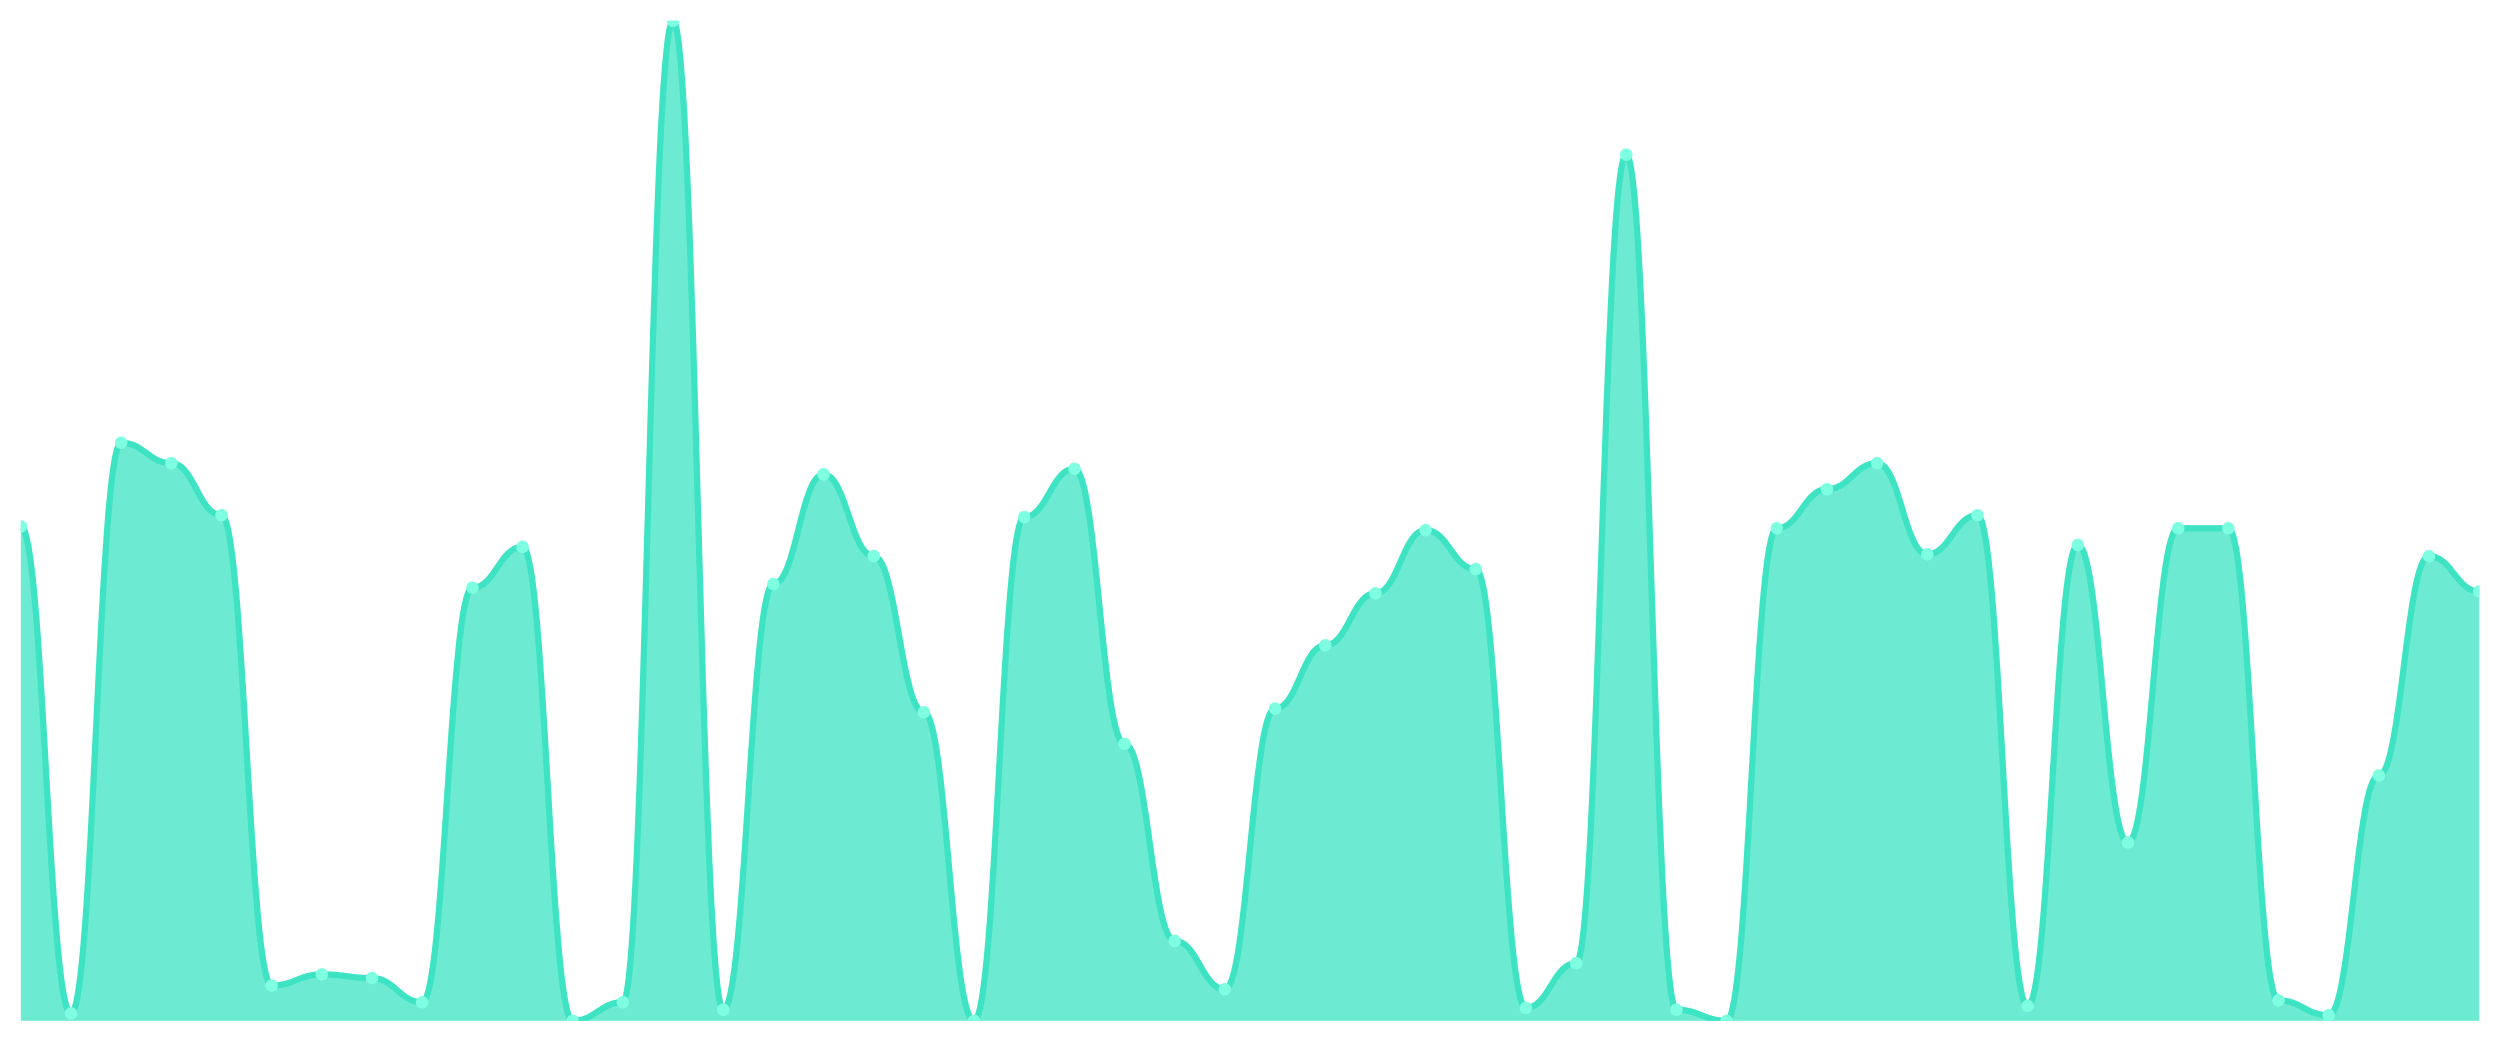
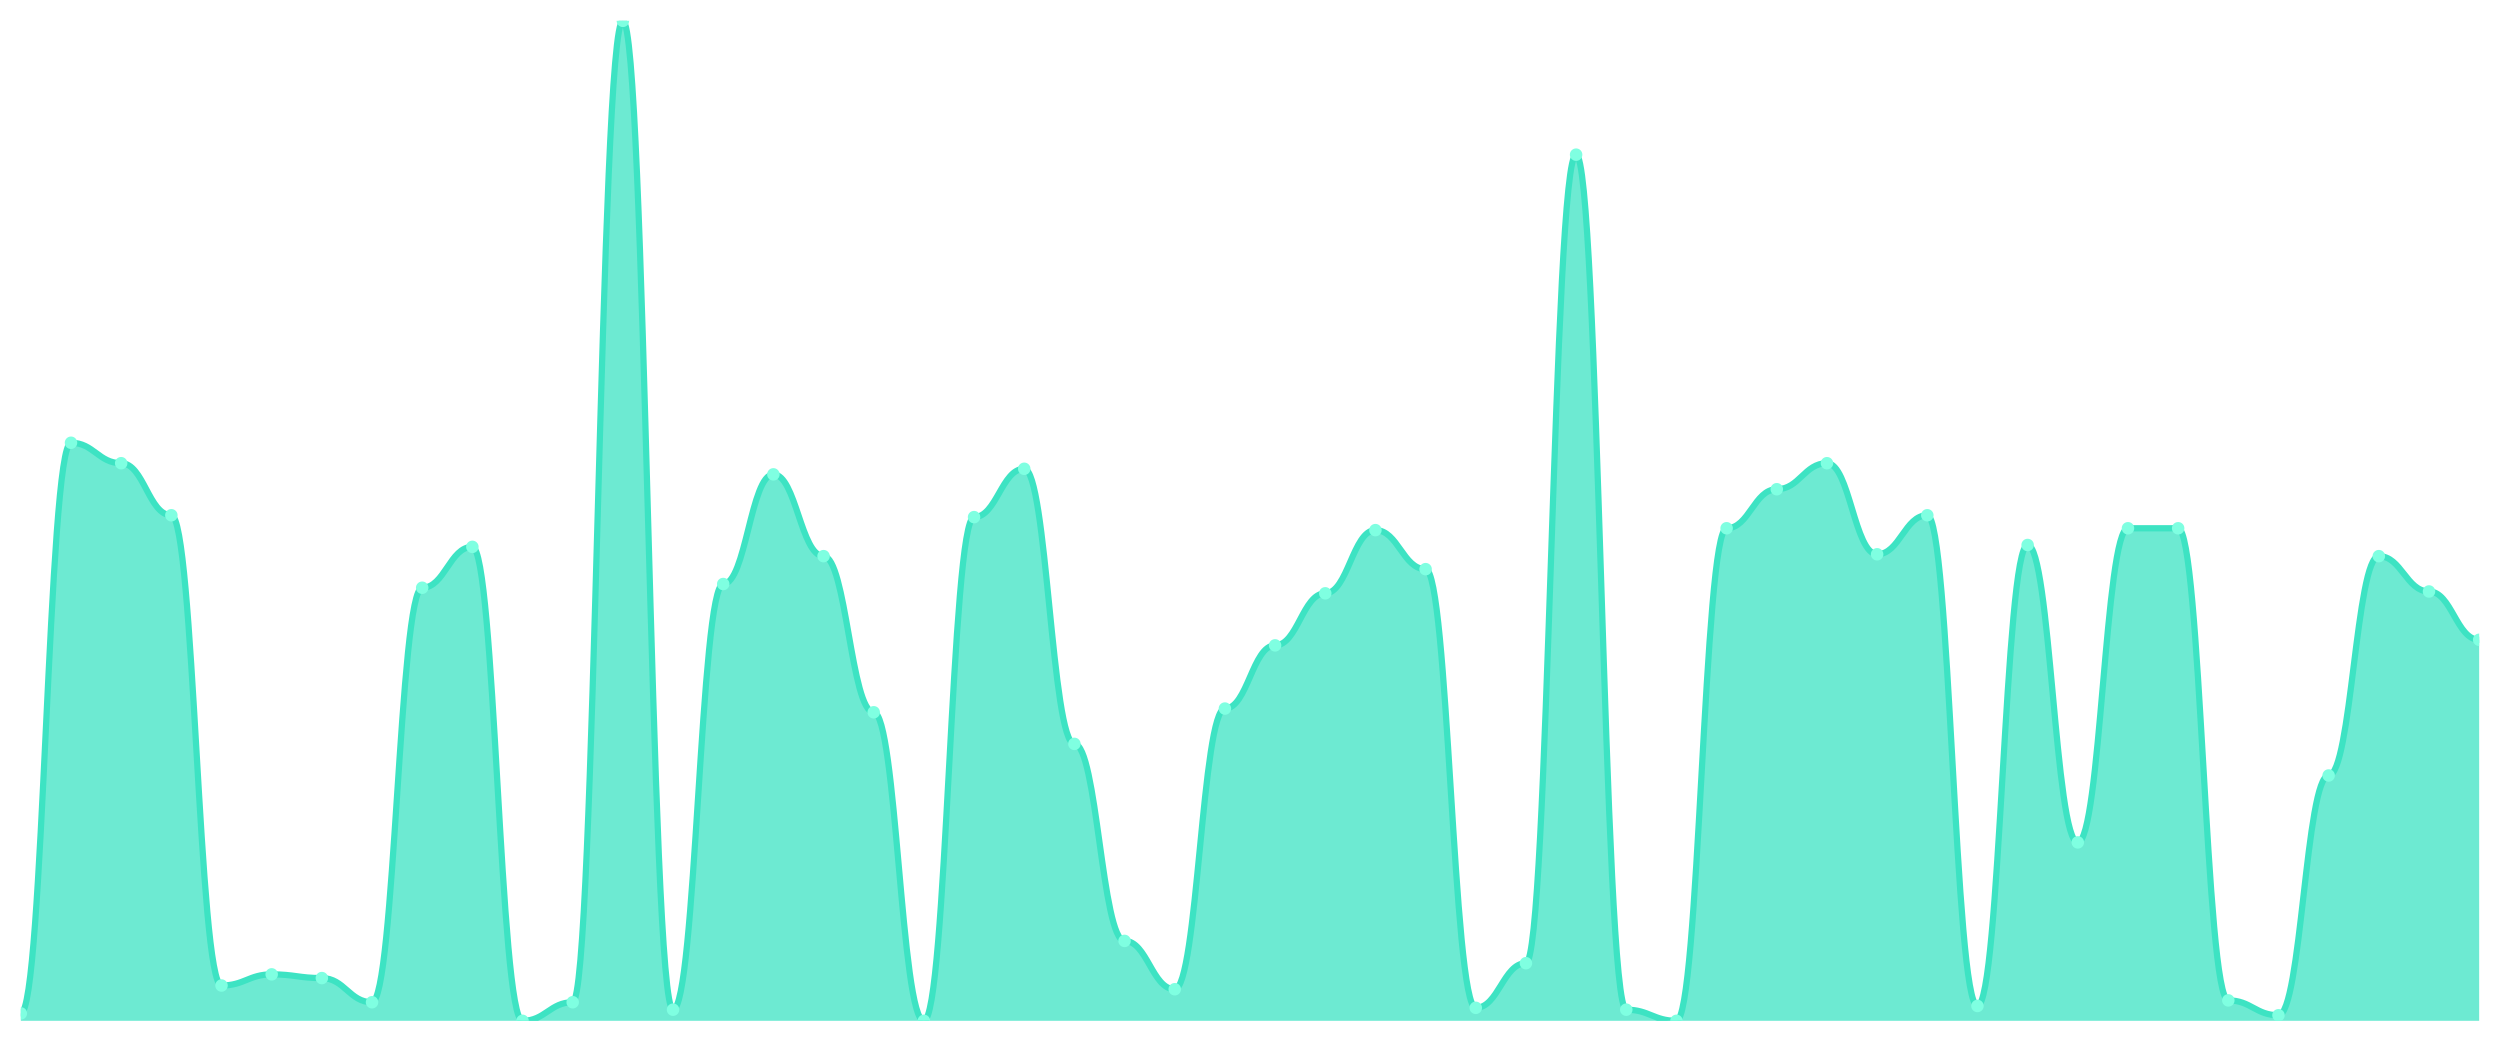
<svg xmlns="http://www.w3.org/2000/svg" viewBox="0 0 1200 500" width="1200" height="500">
  <defs>
    <clipPath id="c">
      <rect x="10" y="10" width="1180" height="480" />
    </clipPath>
  </defs>
  <rect width="1200" height="500" fill="none" />
  <g clip-path="url(#c)">
-     <path d="M 10,490 L 10,252.677 C 20.837,252.677 23.245,486.431 34.082,486.431 C 44.918,486.431 47.327,212.528 58.163,212.528 C 69,212.528 71.408,222.342 82.245,222.342 C 93.082,222.342 95.49,247.323 106.327,247.323 C 117.163,247.323 119.571,473.048 130.408,473.048 C 141.245,473.048 143.653,467.695 154.49,467.695 C 165.327,467.695 167.735,469.48 178.571,469.48 C 189.408,469.48 191.816,481.078 202.653,481.078 C 213.49,481.078 215.898,282.119 226.735,282.119 C 237.571,282.119 239.98,262.491 250.816,262.491 C 261.653,262.491 264.061,490 274.898,490 C 285.735,490 288.143,481.078 298.98,481.078 C 309.816,481.078 312.224,10 323.061,10 C 333.898,10 336.306,484.647 347.143,484.647 C 357.98,484.647 360.388,280.335 371.224,280.335 C 382.061,280.335 384.469,227.695 395.306,227.695 C 406.143,227.695 408.551,266.952 419.388,266.952 C 430.224,266.952 432.633,341.896 443.469,341.896 C 454.306,341.896 456.714,490 467.551,490 C 478.388,490 480.796,248.216 491.633,248.216 C 502.469,248.216 504.878,225.019 515.714,225.019 C 526.551,225.019 528.959,357.063 539.796,357.063 C 550.633,357.063 553.041,451.636 563.878,451.636 C 574.714,451.636 577.122,474.833 587.959,474.833 C 598.796,474.833 601.204,340.112 612.041,340.112 C 622.878,340.112 625.286,309.777 636.122,309.777 C 646.959,309.777 649.367,284.796 660.204,284.796 C 671.041,284.796 673.449,254.461 684.286,254.461 C 695.122,254.461 697.531,273.197 708.367,273.197 C 719.204,273.197 721.612,483.755 732.449,483.755 C 743.286,483.755 745.694,462.342 756.531,462.342 C 767.367,462.342 769.776,74.238 780.612,74.238 C 791.449,74.238 793.857,484.647 804.694,484.647 C 815.531,484.647 817.939,490 828.776,490 C 839.612,490 842.02,253.569 852.857,253.569 C 863.694,253.569 866.102,234.833 876.939,234.833 C 887.776,234.833 890.184,222.342 901.02,222.342 C 911.857,222.342 914.265,266.059 925.102,266.059 C 935.939,266.059 938.347,247.323 949.184,247.323 C 960.02,247.323 962.429,482.862 973.265,482.862 C 984.102,482.862 986.51,261.599 997.347,261.599 C 1008.184,261.599 1010.592,404.349 1021.429,404.349 C 1032.265,404.349 1034.673,253.569 1045.51,253.569 C 1056.347,253.569 1058.755,253.569 1069.592,253.569 C 1080.429,253.569 1082.837,480.186 1093.673,480.186 C 1104.51,480.186 1106.918,487.323 1117.755,487.323 C 1128.592,487.323 1131,372.23 1141.837,372.23 C 1152.673,372.23 1155.082,266.952 1165.918,266.952 C 1176.755,266.952 1179.163,283.903 1190,283.903 L 1190,490 Z" fill="rgba(61,227,195,0.75)" />
-     <path d="M 10,252.677 C 20.837,252.677 23.245,486.431 34.082,486.431 C 44.918,486.431 47.327,212.528 58.163,212.528 C 69,212.528 71.408,222.342 82.245,222.342 C 93.082,222.342 95.49,247.323 106.327,247.323 C 117.163,247.323 119.571,473.048 130.408,473.048 C 141.245,473.048 143.653,467.695 154.49,467.695 C 165.327,467.695 167.735,469.48 178.571,469.48 C 189.408,469.48 191.816,481.078 202.653,481.078 C 213.49,481.078 215.898,282.119 226.735,282.119 C 237.571,282.119 239.98,262.491 250.816,262.491 C 261.653,262.491 264.061,490 274.898,490 C 285.735,490 288.143,481.078 298.98,481.078 C 309.816,481.078 312.224,10 323.061,10 C 333.898,10 336.306,484.647 347.143,484.647 C 357.98,484.647 360.388,280.335 371.224,280.335 C 382.061,280.335 384.469,227.695 395.306,227.695 C 406.143,227.695 408.551,266.952 419.388,266.952 C 430.224,266.952 432.633,341.896 443.469,341.896 C 454.306,341.896 456.714,490 467.551,490 C 478.388,490 480.796,248.216 491.633,248.216 C 502.469,248.216 504.878,225.019 515.714,225.019 C 526.551,225.019 528.959,357.063 539.796,357.063 C 550.633,357.063 553.041,451.636 563.878,451.636 C 574.714,451.636 577.122,474.833 587.959,474.833 C 598.796,474.833 601.204,340.112 612.041,340.112 C 622.878,340.112 625.286,309.777 636.122,309.777 C 646.959,309.777 649.367,284.796 660.204,284.796 C 671.041,284.796 673.449,254.461 684.286,254.461 C 695.122,254.461 697.531,273.197 708.367,273.197 C 719.204,273.197 721.612,483.755 732.449,483.755 C 743.286,483.755 745.694,462.342 756.531,462.342 C 767.367,462.342 769.776,74.238 780.612,74.238 C 791.449,74.238 793.857,484.647 804.694,484.647 C 815.531,484.647 817.939,490 828.776,490 C 839.612,490 842.02,253.569 852.857,253.569 C 863.694,253.569 866.102,234.833 876.939,234.833 C 887.776,234.833 890.184,222.342 901.02,222.342 C 911.857,222.342 914.265,266.059 925.102,266.059 C 935.939,266.059 938.347,247.323 949.184,247.323 C 960.02,247.323 962.429,482.862 973.265,482.862 C 984.102,482.862 986.51,261.599 997.347,261.599 C 1008.184,261.599 1010.592,404.349 1021.429,404.349 C 1032.265,404.349 1034.673,253.569 1045.51,253.569 C 1056.347,253.569 1058.755,253.569 1069.592,253.569 C 1080.429,253.569 1082.837,480.186 1093.673,480.186 C 1104.51,480.186 1106.918,487.323 1117.755,487.323 C 1128.592,487.323 1131,372.23 1141.837,372.23 C 1152.673,372.23 1155.082,266.952 1165.918,266.952 C 1176.755,266.952 1179.163,283.903 1190,283.903" fill="none" stroke="#3de3c3" stroke-width="3" stroke-linecap="round" stroke-linejoin="round" />
-     <circle cx="10" cy="252.677" r="3" fill="#7fffe1" />
-     <circle cx="34.082" cy="486.431" r="3" fill="#7fffe1" />
-     <circle cx="58.163" cy="212.528" r="3" fill="#7fffe1" />
-     <circle cx="82.245" cy="222.342" r="3" fill="#7fffe1" />
-     <circle cx="106.327" cy="247.323" r="3" fill="#7fffe1" />
-     <circle cx="130.408" cy="473.048" r="3" fill="#7fffe1" />
-     <circle cx="154.49" cy="467.695" r="3" fill="#7fffe1" />
-     <circle cx="178.571" cy="469.48" r="3" fill="#7fffe1" />
-     <circle cx="202.653" cy="481.078" r="3" fill="#7fffe1" />
-     <circle cx="226.735" cy="282.119" r="3" fill="#7fffe1" />
-     <circle cx="250.816" cy="262.491" r="3" fill="#7fffe1" />
-     <circle cx="274.898" cy="490" r="3" fill="#7fffe1" />
-     <circle cx="298.98" cy="481.078" r="3" fill="#7fffe1" />
-     <circle cx="323.061" cy="10" r="3" fill="#7fffe1" />
-     <circle cx="347.143" cy="484.647" r="3" fill="#7fffe1" />
-     <circle cx="371.224" cy="280.335" r="3" fill="#7fffe1" />
-     <circle cx="395.306" cy="227.695" r="3" fill="#7fffe1" />
-     <circle cx="419.388" cy="266.952" r="3" fill="#7fffe1" />
-     <circle cx="443.469" cy="341.896" r="3" fill="#7fffe1" />
-     <circle cx="467.551" cy="490" r="3" fill="#7fffe1" />
-     <circle cx="491.633" cy="248.216" r="3" fill="#7fffe1" />
-     <circle cx="515.714" cy="225.019" r="3" fill="#7fffe1" />
-     <circle cx="539.796" cy="357.063" r="3" fill="#7fffe1" />
-     <circle cx="563.878" cy="451.636" r="3" fill="#7fffe1" />
-     <circle cx="587.959" cy="474.833" r="3" fill="#7fffe1" />
-     <circle cx="612.041" cy="340.112" r="3" fill="#7fffe1" />
-     <circle cx="636.122" cy="309.777" r="3" fill="#7fffe1" />
-     <circle cx="660.204" cy="284.796" r="3" fill="#7fffe1" />
-     <circle cx="684.286" cy="254.461" r="3" fill="#7fffe1" />
-     <circle cx="708.367" cy="273.197" r="3" fill="#7fffe1" />
-     <circle cx="732.449" cy="483.755" r="3" fill="#7fffe1" />
-     <circle cx="756.531" cy="462.342" r="3" fill="#7fffe1" />
-     <circle cx="780.612" cy="74.238" r="3" fill="#7fffe1" />
-     <circle cx="804.694" cy="484.647" r="3" fill="#7fffe1" />
-     <circle cx="828.776" cy="490" r="3" fill="#7fffe1" />
-     <circle cx="852.857" cy="253.569" r="3" fill="#7fffe1" />
-     <circle cx="876.939" cy="234.833" r="3" fill="#7fffe1" />
-     <circle cx="901.02" cy="222.342" r="3" fill="#7fffe1" />
-     <circle cx="925.102" cy="266.059" r="3" fill="#7fffe1" />
-     <circle cx="949.184" cy="247.323" r="3" fill="#7fffe1" />
-     <circle cx="973.265" cy="482.862" r="3" fill="#7fffe1" />
-     <circle cx="997.347" cy="261.599" r="3" fill="#7fffe1" />
-     <circle cx="1021.429" cy="404.349" r="3" fill="#7fffe1" />
+     <path d="M 10,490 L 10,486.431 C 20.837,486.431 23.245,212.528 34.082,212.528 C 44.918,212.528 47.327,222.342 58.163,222.342 C 69,222.342 71.408,247.323 82.245,247.323 C 93.082,247.323 95.49,473.048 106.327,473.048 C 117.163,473.048 119.571,467.695 130.408,467.695 C 141.245,467.695 143.653,469.48 154.49,469.48 C 165.327,469.48 167.735,481.078 178.571,481.078 C 189.408,481.078 191.816,282.119 202.653,282.119 C 213.49,282.119 215.898,262.491 226.735,262.491 C 237.571,262.491 239.98,490 250.816,490 C 261.653,490 264.061,481.078 274.898,481.078 C 285.735,481.078 288.143,10 298.98,10 C 309.816,10 312.224,484.647 323.061,484.647 C 333.898,484.647 336.306,280.335 347.143,280.335 C 357.98,280.335 360.388,227.695 371.224,227.695 C 382.061,227.695 384.469,266.952 395.306,266.952 C 406.143,266.952 408.551,341.896 419.388,341.896 C 430.224,341.896 432.633,490 443.469,490 C 454.306,490 456.714,248.216 467.551,248.216 C 478.388,248.216 480.796,225.019 491.633,225.019 C 502.469,225.019 504.878,357.063 515.714,357.063 C 526.551,357.063 528.959,451.636 539.796,451.636 C 550.633,451.636 553.041,474.833 563.878,474.833 C 574.714,474.833 577.122,340.112 587.959,340.112 C 598.796,340.112 601.204,309.777 612.041,309.777 C 622.878,309.777 625.286,284.796 636.122,284.796 C 646.959,284.796 649.367,254.461 660.204,254.461 C 671.041,254.461 673.449,273.197 684.286,273.197 C 695.122,273.197 697.531,483.755 708.367,483.755 C 719.204,483.755 721.612,462.342 732.449,462.342 C 743.286,462.342 745.694,74.238 756.531,74.238 C 767.367,74.238 769.776,484.647 780.612,484.647 C 791.449,484.647 793.857,490 804.694,490 C 815.531,490 817.939,253.569 828.776,253.569 C 839.612,253.569 842.02,234.833 852.857,234.833 C 863.694,234.833 866.102,222.342 876.939,222.342 C 887.776,222.342 890.184,266.059 901.02,266.059 C 911.857,266.059 914.265,247.323 925.102,247.323 C 935.939,247.323 938.347,482.862 949.184,482.862 C 960.02,482.862 962.429,261.599 973.265,261.599 C 984.102,261.599 986.51,404.349 997.347,404.349 C 1008.184,404.349 1010.592,253.569 1021.429,253.569 C 1032.265,253.569 1034.673,253.569 1045.51,253.569 C 1056.347,253.569 1058.755,480.186 1069.592,480.186 C 1080.429,480.186 1082.837,487.323 1093.673,487.323 C 1104.51,487.323 1106.918,372.23 1117.755,372.23 C 1128.592,372.23 1131,266.952 1141.837,266.952 C 1152.673,266.952 1155.082,283.903 1165.918,283.903 C 1176.755,283.903 1179.163,307.1 1190,307.1 L 1190,490 Z" fill="rgba(61,227,195,0.75)" />
+     <path d="M 10,486.431 C 20.837,486.431 23.245,212.528 34.082,212.528 C 44.918,212.528 47.327,222.342 58.163,222.342 C 69,222.342 71.408,247.323 82.245,247.323 C 93.082,247.323 95.49,473.048 106.327,473.048 C 117.163,473.048 119.571,467.695 130.408,467.695 C 141.245,467.695 143.653,469.48 154.49,469.48 C 165.327,469.48 167.735,481.078 178.571,481.078 C 189.408,481.078 191.816,282.119 202.653,282.119 C 213.49,282.119 215.898,262.491 226.735,262.491 C 237.571,262.491 239.98,490 250.816,490 C 261.653,490 264.061,481.078 274.898,481.078 C 285.735,481.078 288.143,10 298.98,10 C 309.816,10 312.224,484.647 323.061,484.647 C 333.898,484.647 336.306,280.335 347.143,280.335 C 357.98,280.335 360.388,227.695 371.224,227.695 C 382.061,227.695 384.469,266.952 395.306,266.952 C 406.143,266.952 408.551,341.896 419.388,341.896 C 430.224,341.896 432.633,490 443.469,490 C 454.306,490 456.714,248.216 467.551,248.216 C 478.388,248.216 480.796,225.019 491.633,225.019 C 502.469,225.019 504.878,357.063 515.714,357.063 C 526.551,357.063 528.959,451.636 539.796,451.636 C 550.633,451.636 553.041,474.833 563.878,474.833 C 574.714,474.833 577.122,340.112 587.959,340.112 C 598.796,340.112 601.204,309.777 612.041,309.777 C 622.878,309.777 625.286,284.796 636.122,284.796 C 646.959,284.796 649.367,254.461 660.204,254.461 C 671.041,254.461 673.449,273.197 684.286,273.197 C 695.122,273.197 697.531,483.755 708.367,483.755 C 719.204,483.755 721.612,462.342 732.449,462.342 C 743.286,462.342 745.694,74.238 756.531,74.238 C 767.367,74.238 769.776,484.647 780.612,484.647 C 791.449,484.647 793.857,490 804.694,490 C 815.531,490 817.939,253.569 828.776,253.569 C 839.612,253.569 842.02,234.833 852.857,234.833 C 863.694,234.833 866.102,222.342 876.939,222.342 C 887.776,222.342 890.184,266.059 901.02,266.059 C 911.857,266.059 914.265,247.323 925.102,247.323 C 935.939,247.323 938.347,482.862 949.184,482.862 C 960.02,482.862 962.429,261.599 973.265,261.599 C 984.102,261.599 986.51,404.349 997.347,404.349 C 1008.184,404.349 1010.592,253.569 1021.429,253.569 C 1032.265,253.569 1034.673,253.569 1045.51,253.569 C 1056.347,253.569 1058.755,480.186 1069.592,480.186 C 1080.429,480.186 1082.837,487.323 1093.673,487.323 C 1104.51,487.323 1106.918,372.23 1117.755,372.23 C 1128.592,372.23 1131,266.952 1141.837,266.952 C 1152.673,266.952 1155.082,283.903 1165.918,283.903 C 1176.755,283.903 1179.163,307.1 1190,307.1" fill="none" stroke="#3de3c3" stroke-width="3" stroke-linecap="round" stroke-linejoin="round" />
+     <circle cx="10" cy="486.431" r="3" fill="#7fffe1" />
+     <circle cx="34.082" cy="212.528" r="3" fill="#7fffe1" />
+     <circle cx="58.163" cy="222.342" r="3" fill="#7fffe1" />
+     <circle cx="82.245" cy="247.323" r="3" fill="#7fffe1" />
+     <circle cx="106.327" cy="473.048" r="3" fill="#7fffe1" />
+     <circle cx="130.408" cy="467.695" r="3" fill="#7fffe1" />
+     <circle cx="154.49" cy="469.48" r="3" fill="#7fffe1" />
+     <circle cx="178.571" cy="481.078" r="3" fill="#7fffe1" />
+     <circle cx="202.653" cy="282.119" r="3" fill="#7fffe1" />
+     <circle cx="226.735" cy="262.491" r="3" fill="#7fffe1" />
+     <circle cx="250.816" cy="490" r="3" fill="#7fffe1" />
+     <circle cx="274.898" cy="481.078" r="3" fill="#7fffe1" />
+     <circle cx="298.98" cy="10" r="3" fill="#7fffe1" />
+     <circle cx="323.061" cy="484.647" r="3" fill="#7fffe1" />
+     <circle cx="347.143" cy="280.335" r="3" fill="#7fffe1" />
+     <circle cx="371.224" cy="227.695" r="3" fill="#7fffe1" />
+     <circle cx="395.306" cy="266.952" r="3" fill="#7fffe1" />
+     <circle cx="419.388" cy="341.896" r="3" fill="#7fffe1" />
+     <circle cx="443.469" cy="490" r="3" fill="#7fffe1" />
+     <circle cx="467.551" cy="248.216" r="3" fill="#7fffe1" />
+     <circle cx="491.633" cy="225.019" r="3" fill="#7fffe1" />
+     <circle cx="515.714" cy="357.063" r="3" fill="#7fffe1" />
+     <circle cx="539.796" cy="451.636" r="3" fill="#7fffe1" />
+     <circle cx="563.878" cy="474.833" r="3" fill="#7fffe1" />
+     <circle cx="587.959" cy="340.112" r="3" fill="#7fffe1" />
+     <circle cx="612.041" cy="309.777" r="3" fill="#7fffe1" />
+     <circle cx="636.122" cy="284.796" r="3" fill="#7fffe1" />
+     <circle cx="660.204" cy="254.461" r="3" fill="#7fffe1" />
+     <circle cx="684.286" cy="273.197" r="3" fill="#7fffe1" />
+     <circle cx="708.367" cy="483.755" r="3" fill="#7fffe1" />
+     <circle cx="732.449" cy="462.342" r="3" fill="#7fffe1" />
+     <circle cx="756.531" cy="74.238" r="3" fill="#7fffe1" />
+     <circle cx="780.612" cy="484.647" r="3" fill="#7fffe1" />
+     <circle cx="804.694" cy="490" r="3" fill="#7fffe1" />
+     <circle cx="828.776" cy="253.569" r="3" fill="#7fffe1" />
+     <circle cx="852.857" cy="234.833" r="3" fill="#7fffe1" />
+     <circle cx="876.939" cy="222.342" r="3" fill="#7fffe1" />
+     <circle cx="901.02" cy="266.059" r="3" fill="#7fffe1" />
+     <circle cx="925.102" cy="247.323" r="3" fill="#7fffe1" />
+     <circle cx="949.184" cy="482.862" r="3" fill="#7fffe1" />
+     <circle cx="973.265" cy="261.599" r="3" fill="#7fffe1" />
+     <circle cx="997.347" cy="404.349" r="3" fill="#7fffe1" />
+     <circle cx="1021.429" cy="253.569" r="3" fill="#7fffe1" />
    <circle cx="1045.51" cy="253.569" r="3" fill="#7fffe1" />
-     <circle cx="1069.592" cy="253.569" r="3" fill="#7fffe1" />
-     <circle cx="1093.673" cy="480.186" r="3" fill="#7fffe1" />
-     <circle cx="1117.755" cy="487.323" r="3" fill="#7fffe1" />
-     <circle cx="1141.837" cy="372.23" r="3" fill="#7fffe1" />
-     <circle cx="1165.918" cy="266.952" r="3" fill="#7fffe1" />
-     <circle cx="1190" cy="283.903" r="3" fill="#7fffe1" />
+     <circle cx="1069.592" cy="480.186" r="3" fill="#7fffe1" />
+     <circle cx="1093.673" cy="487.323" r="3" fill="#7fffe1" />
+     <circle cx="1117.755" cy="372.23" r="3" fill="#7fffe1" />
+     <circle cx="1141.837" cy="266.952" r="3" fill="#7fffe1" />
+     <circle cx="1165.918" cy="283.903" r="3" fill="#7fffe1" />
+     <circle cx="1190" cy="307.1" r="3" fill="#7fffe1" />
  </g>
</svg>
